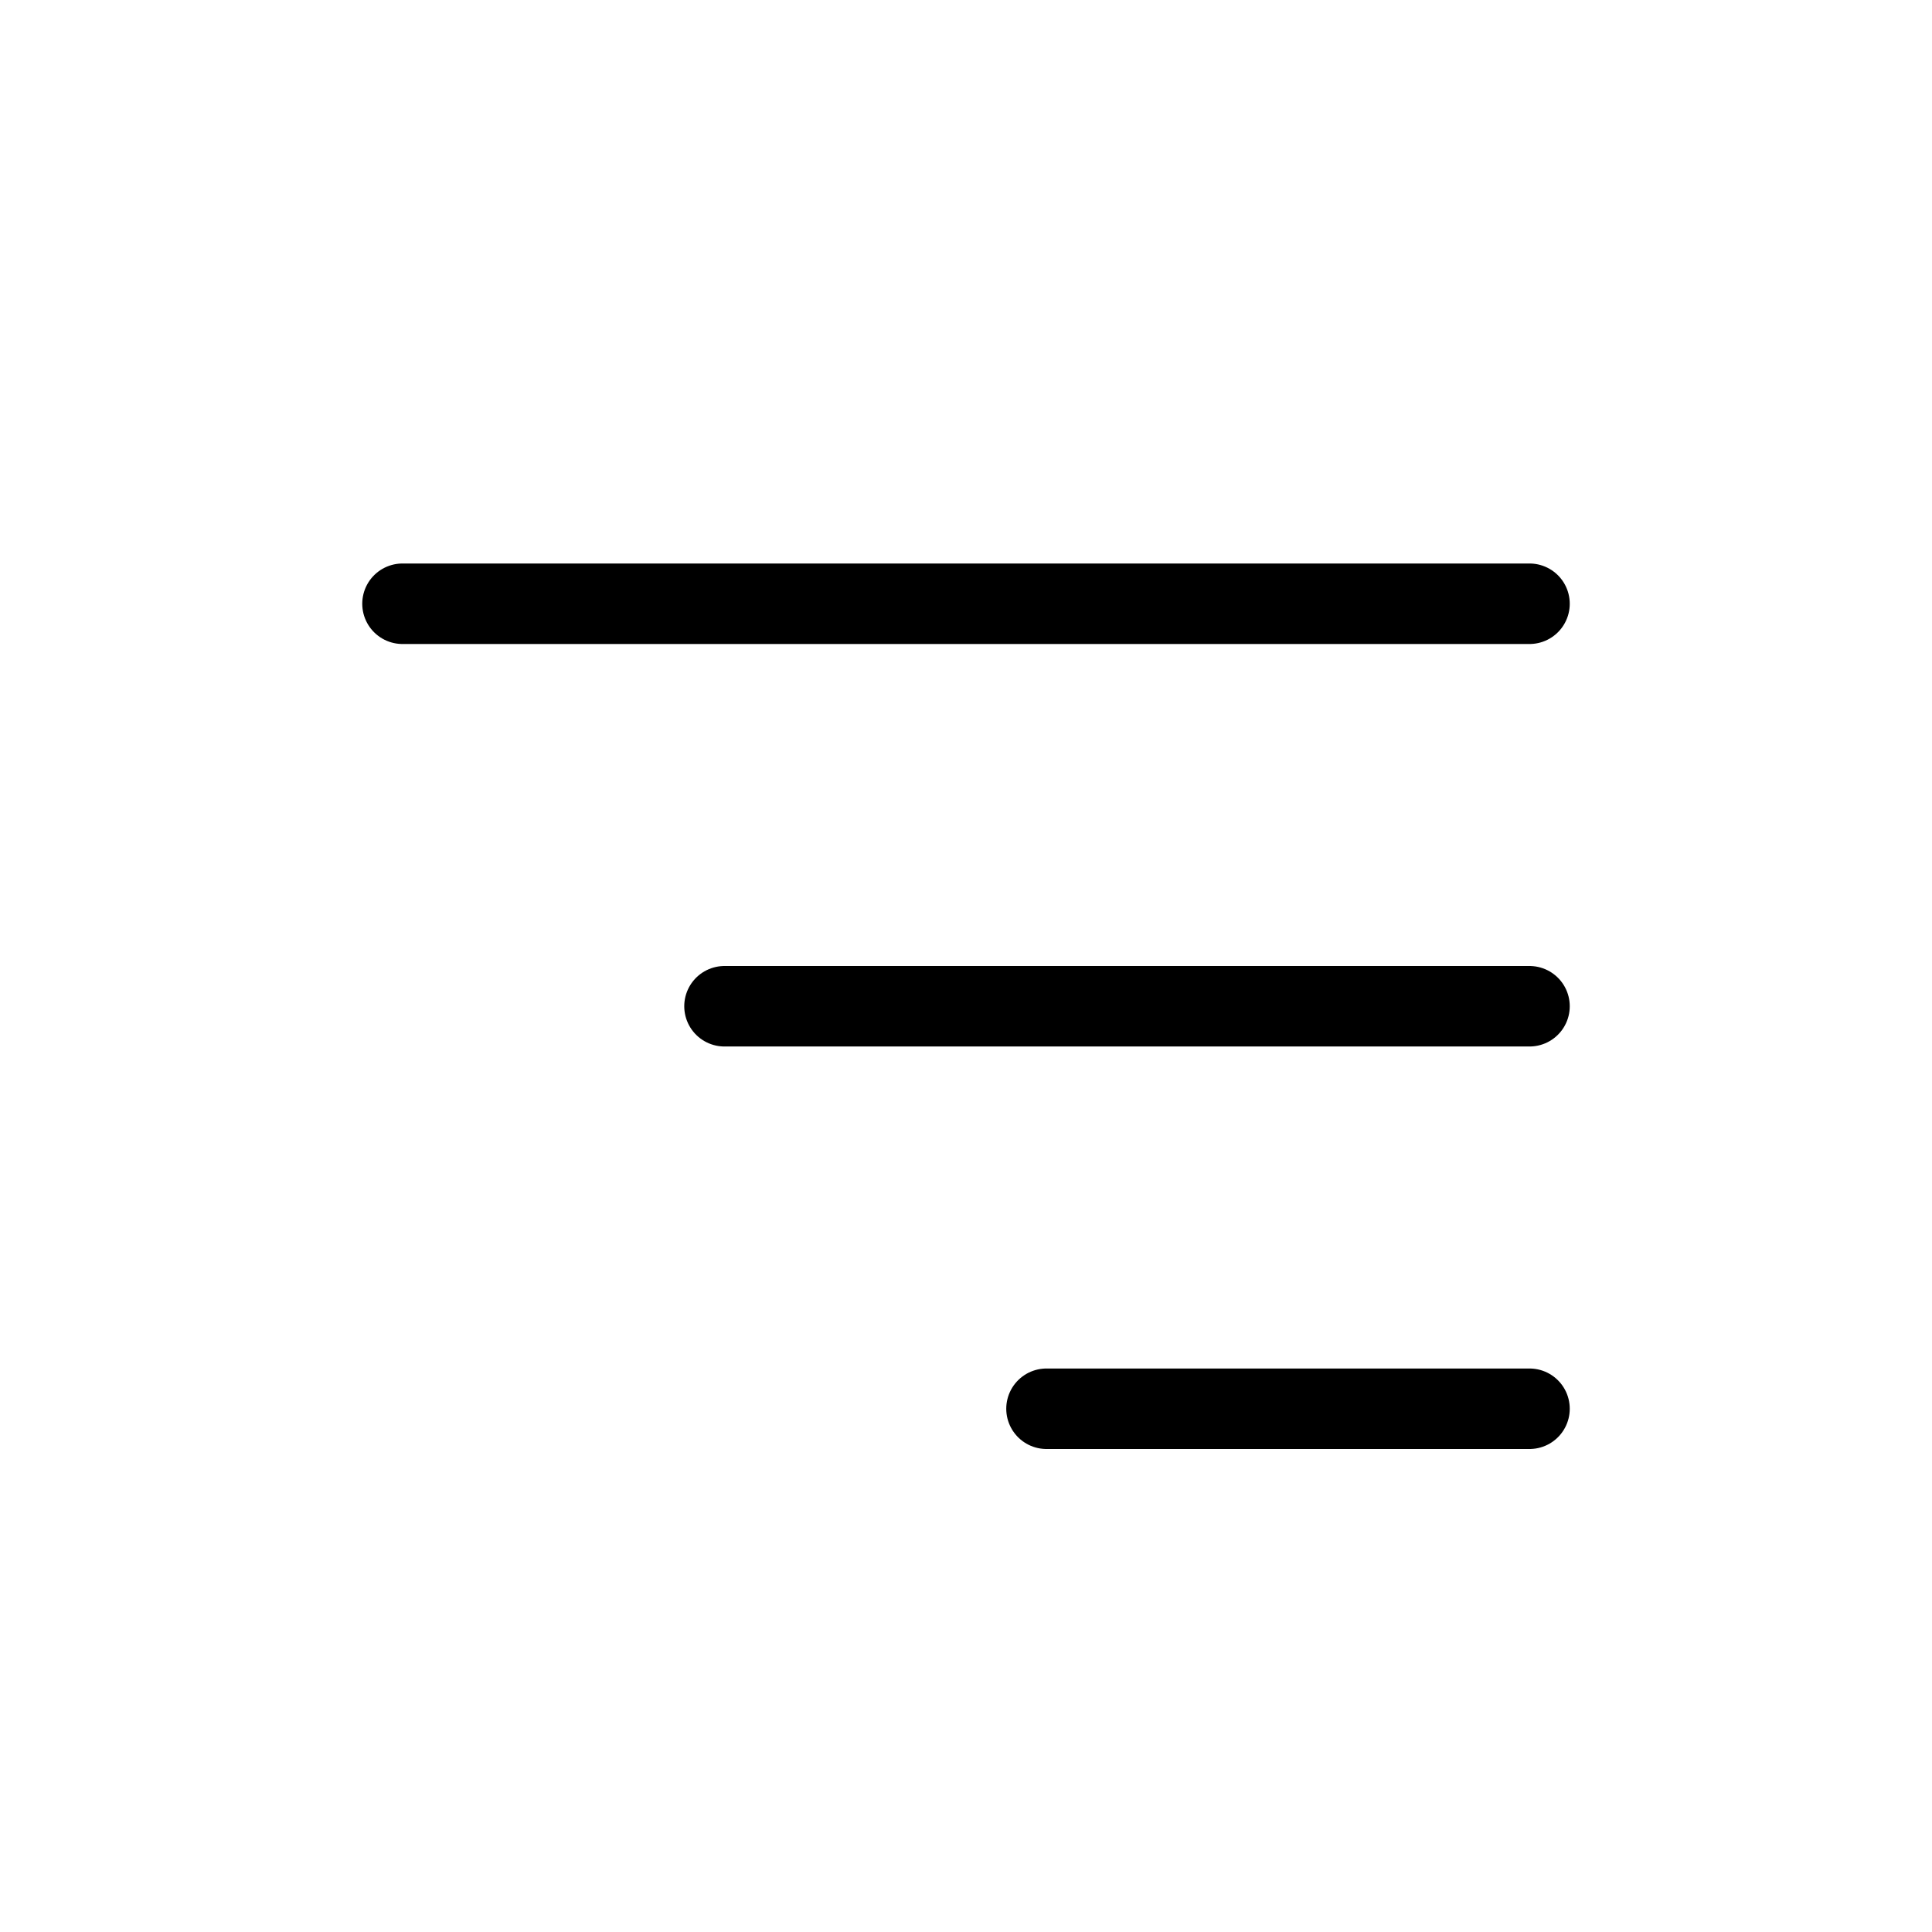
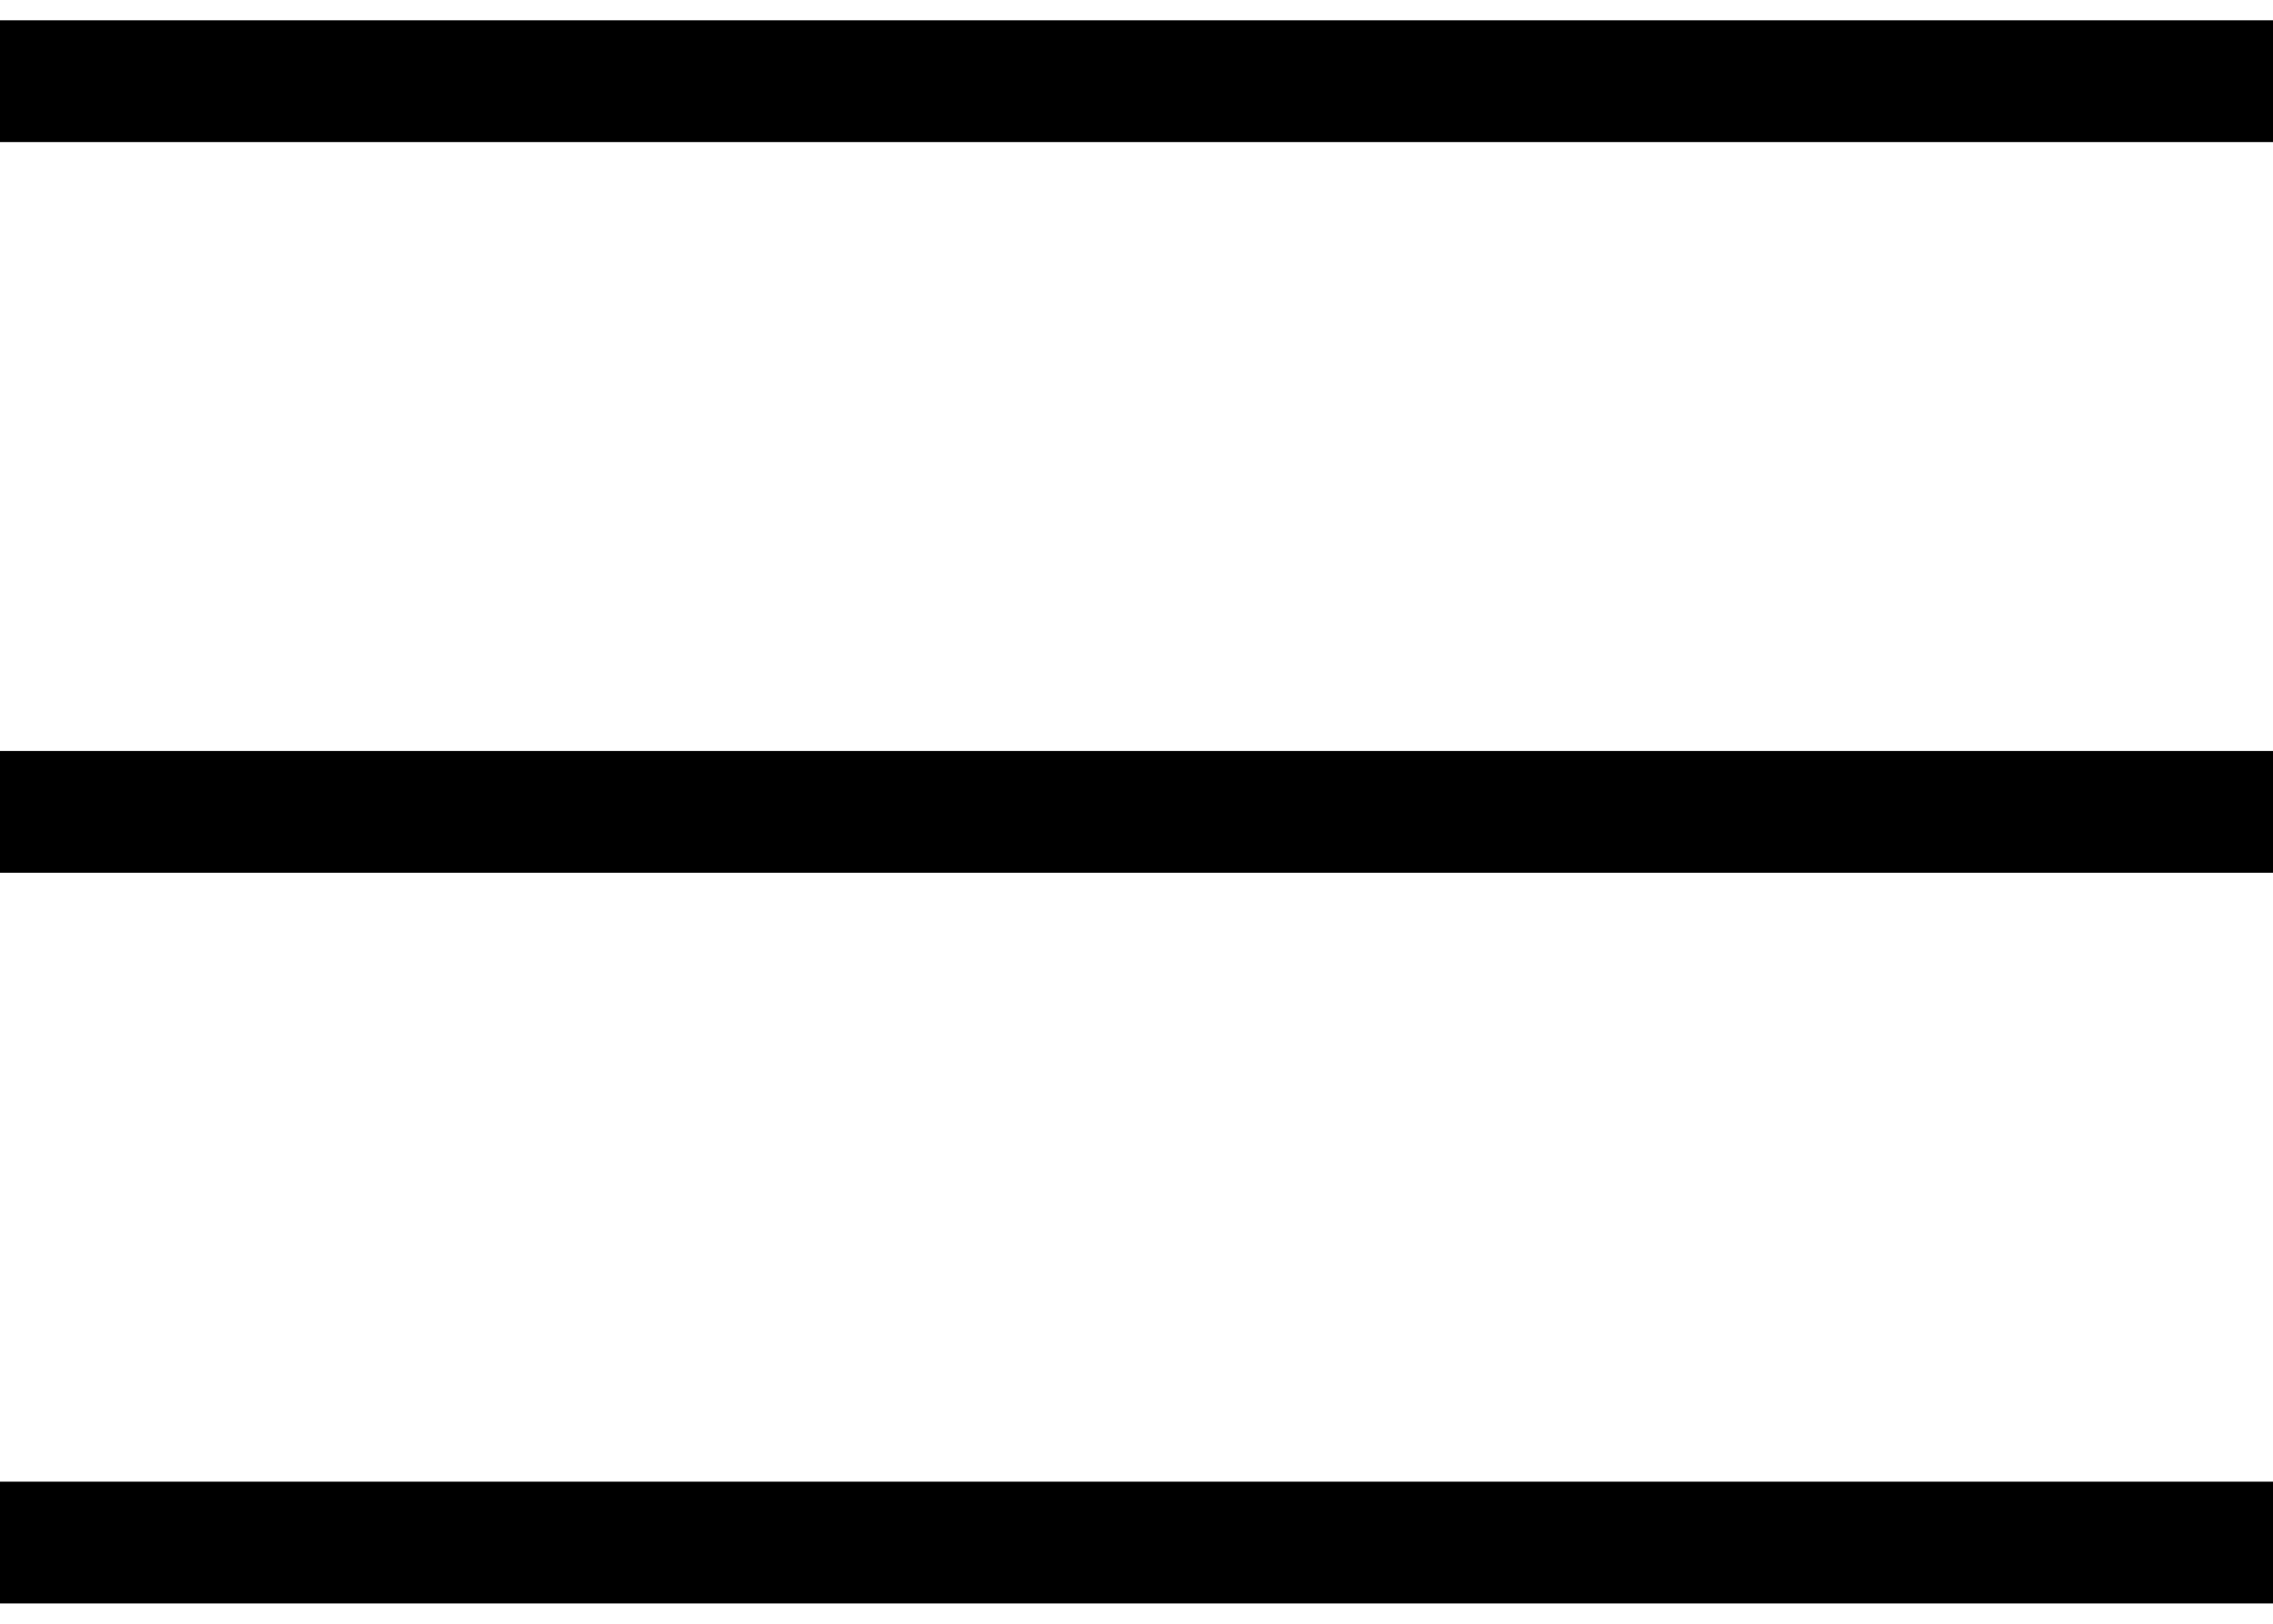
- <svg xmlns="http://www.w3.org/2000/svg" width="24" height="24" viewBox="0 0 24 24" fill="none">
-   <path d="M19 7.5H5" stroke="currentColor" stroke-linecap="round" />
-   <path d="M19 12.5H9" stroke="currentColor" stroke-linecap="round" />
-   <path d="M19 17.5H13" stroke="currentColor" stroke-linecap="round" />
+ <svg xmlns="http://www.w3.org/2000/svg" width="28" height="20" viewBox="0 0 28 20" fill="none">
+   <path d="M0 1H28M0 10H28M0 19H28" stroke="currentColor" stroke-width="1.5" />
</svg>
